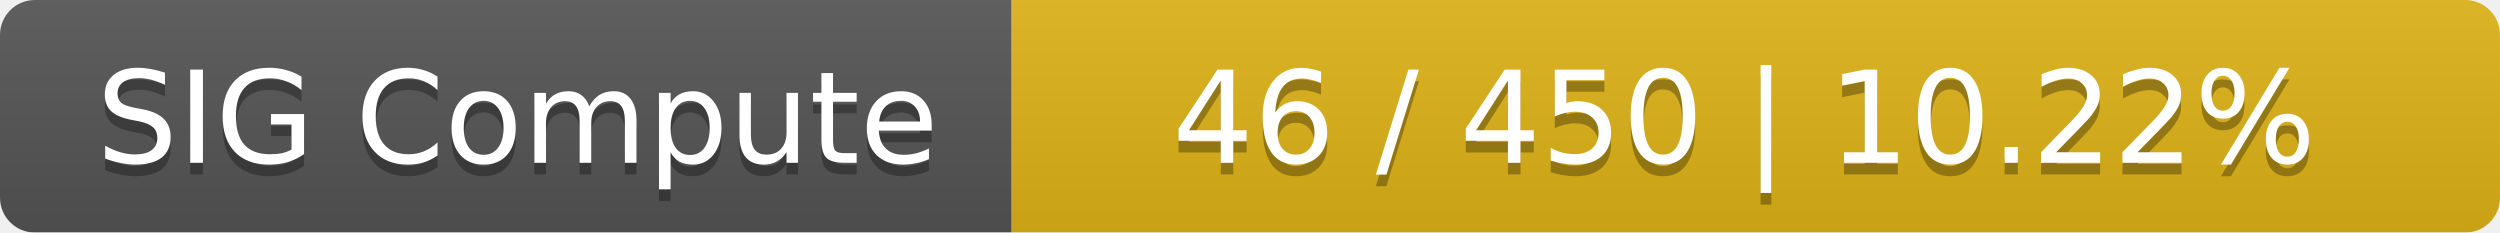
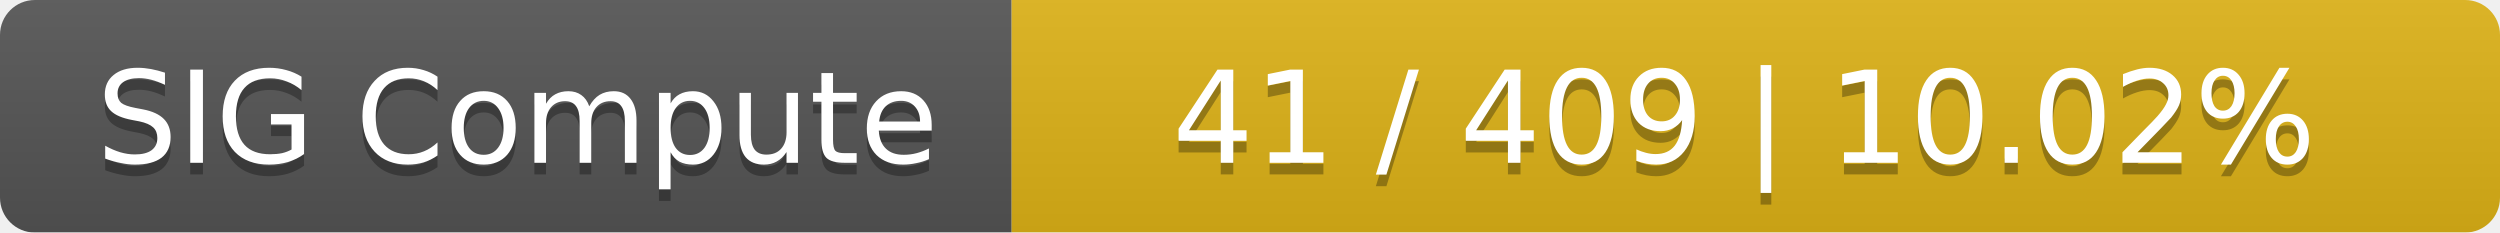
<svg xmlns="http://www.w3.org/2000/svg" width="215" height="20">
  <linearGradient id="smooth" x2="0" y2="100%">
    <stop offset="0" stop-color="#bbb" stop-opacity=".1" />
    <stop offset="1" stop-opacity=".1" />
  </linearGradient>
  <mask id="round">
    <rect width="215" height="20" rx="3" fill="#fff" />
  </mask>
  <g mask="url(#round)">
    <rect width="87" height="20" fill="#555" />
    <rect x="87" width="128" height="20" fill="#dfb317" />
    <rect width="215" height="20" fill="url(#smooth)" />
  </g>
  <g fill="#fff" text-anchor="middle" font-family="DejaVu Sans,Verdana,Geneva,sans-serif" font-size="11">
    <text x="44.5" y="15" fill="#010101" fill-opacity=".3">SIG Compute</text>
    <text x="44.5" y="14">SIG Compute</text>
-     <text x="150" y="15" fill="#010101" fill-opacity=".3">46 / 450    |    10.22%</text>
-     <text x="150" y="14">46 / 450    |    10.22%</text>
+     <text x="150" y="15" fill="#010101" fill-opacity=".3">41 / 409    |    10.02%</text>
+     <text x="150" y="14">41 / 409    |    10.02%</text>
  </g>
</svg>
